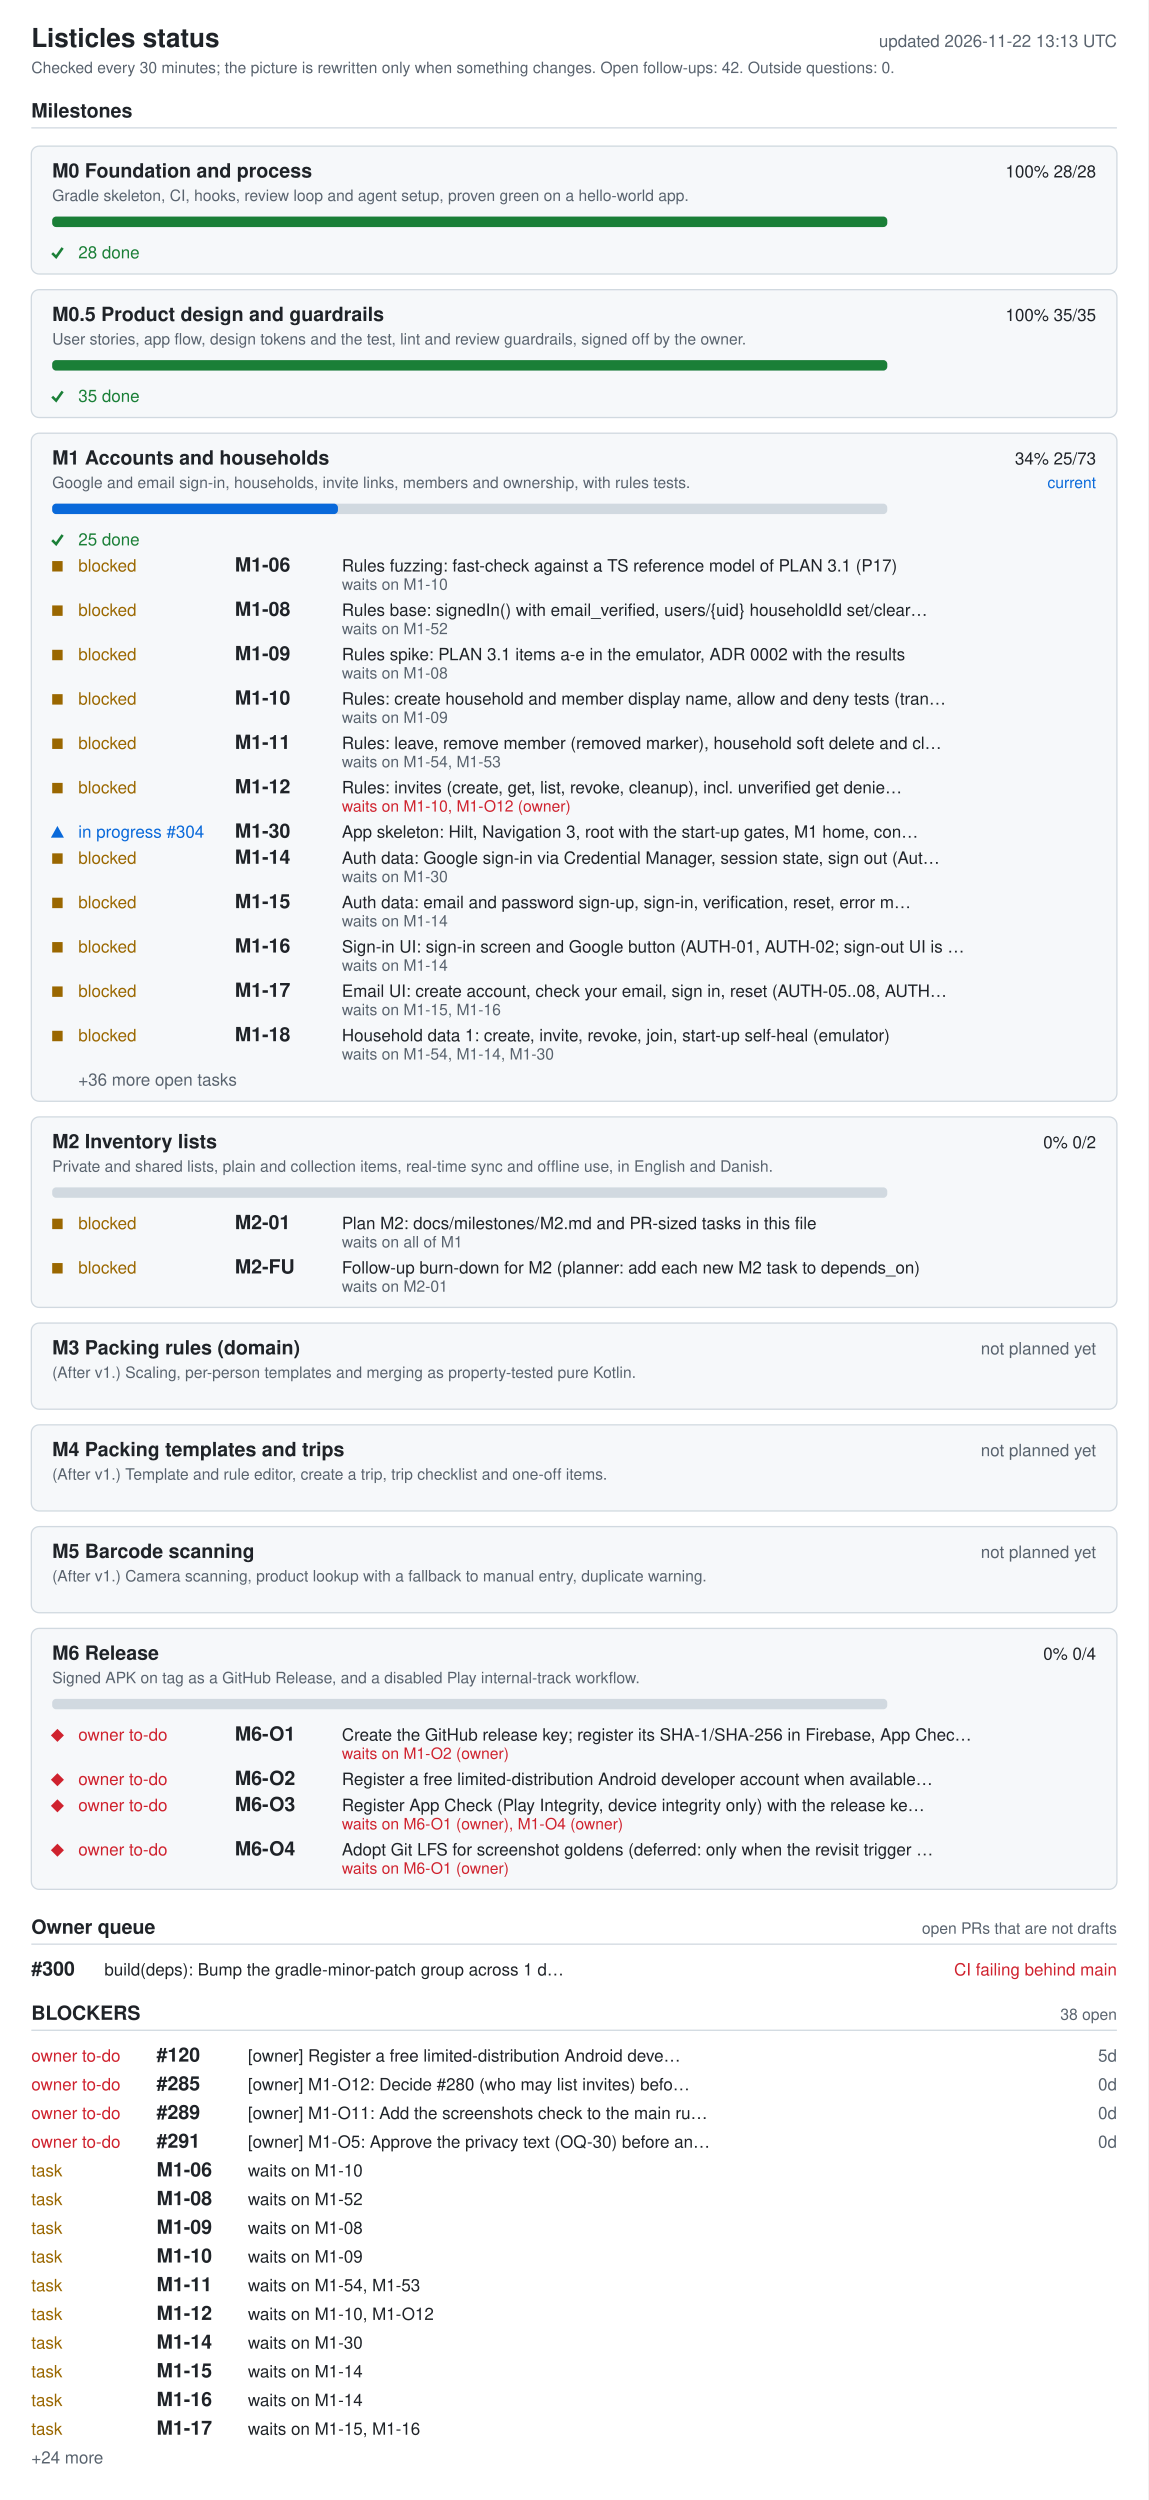
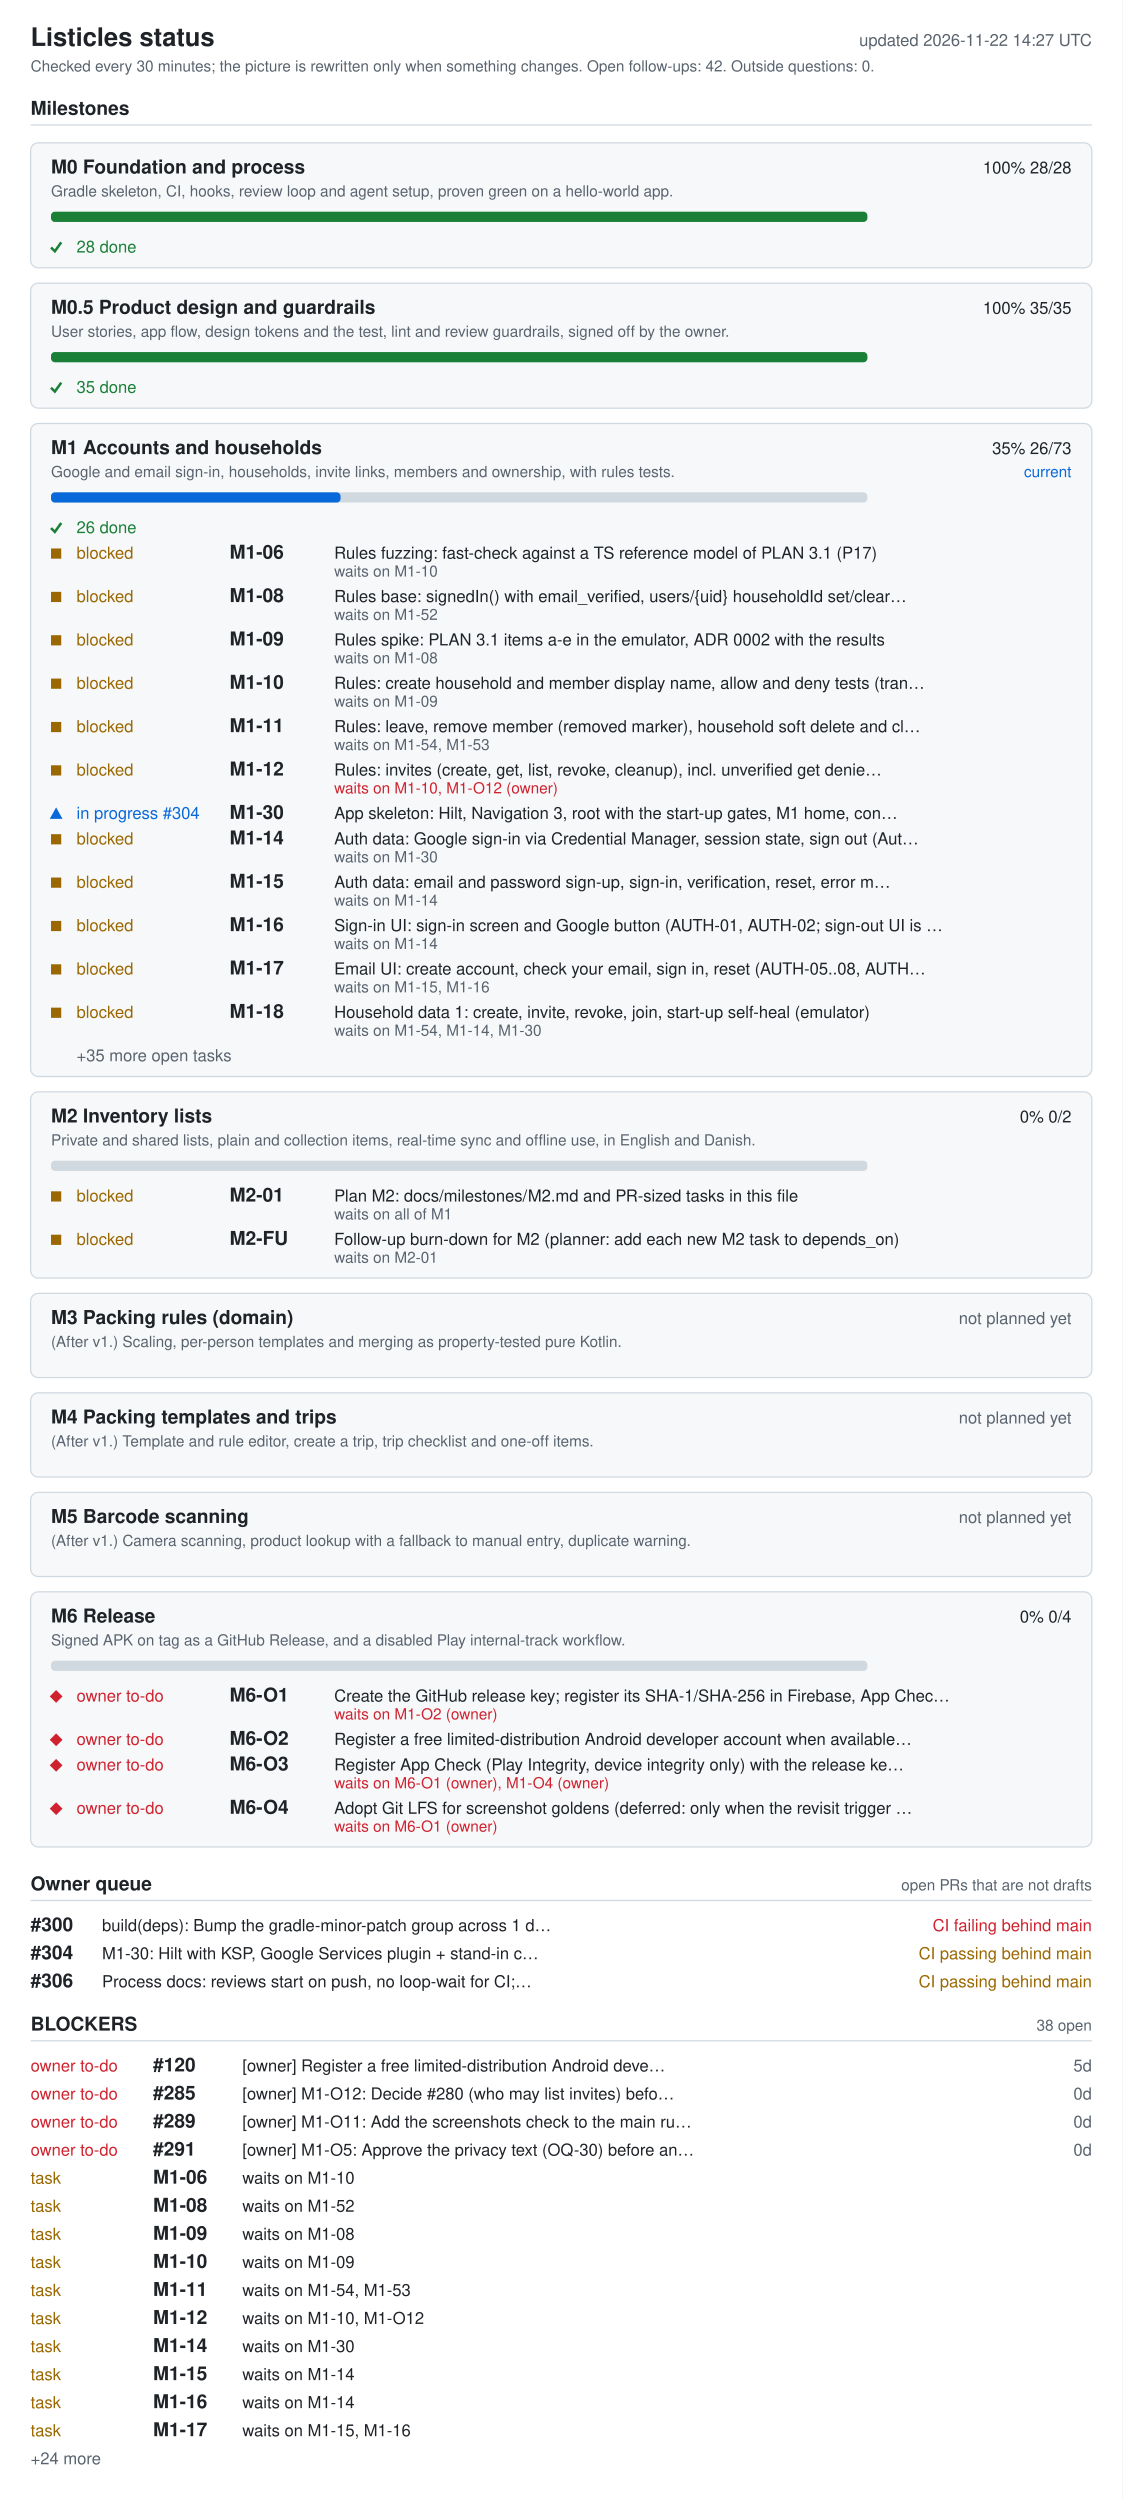
- <svg xmlns="http://www.w3.org/2000/svg" width="880" height="1916" viewBox="0 0 880 1916" role="img" aria-labelledby="ti de">
+ <svg xmlns="http://www.w3.org/2000/svg" width="880" height="1960" viewBox="0 0 880 1960" role="img" aria-labelledby="ti de">
  <style>.bg{fill:#fff}.card{fill:#f6f8fa}rect.card{stroke:#d1d9e0}.tick{stroke:#1a7f37;fill:none;stroke-width:2}.fg{fill:#1f2328}.muted{fill:#59636e}.track{fill:#d1d9e0}.bar{fill:#0969da}.full{fill:#1a7f37}.ok{fill:#1a7f37}.info{fill:#0969da}.warn{fill:#9a6700}.bad{fill:#cf222e}.rule{stroke:#d1d9e0}text{font-family:-apple-system,BlinkMacSystemFont,'Segoe UI',Helvetica,Arial,sans-serif;font-size:13px}.h{font-size:15px;font-weight:600}.t{font-size:20px;font-weight:600}.s{font-size:12px}@media (prefers-color-scheme: dark){.bg{fill:#0d1117}.card{fill:#161b22}rect.card{stroke:#30363d}.tick{stroke:#3fb950}.fg{fill:#e6edf3}.muted{fill:#9198a1}.track{fill:#30363d}.bar{fill:#4493f8}.full{fill:#3fb950}.ok{fill:#3fb950}.info{fill:#4493f8}.warn{fill:#d29922}.bad{fill:#f85149}.rule{stroke:#30363d}}</style>
-   <rect width="880" height="1916" class="bg" />
+   <rect width="880" height="1960" class="bg" />
  <text x="24" y="36" class="fg t">Listicles status</text>
-   <text x="856" y="36" class="muted" text-anchor="end" id="generated">updated 2026-11-22 13:13 UTC</text>
+   <text x="856" y="36" class="muted" text-anchor="end" id="generated">updated 2026-11-22 14:27 UTC</text>
  <text x="24" y="56" class="muted s">Checked every 30 minutes; the picture is rewritten only when something changes. Open follow-ups: 42. Outside questions: 0.</text>
  <text x="24" y="90" class="fg h">Milestones</text>
  <line x1="24" y1="98" x2="856" y2="98" class="rule" />
  <rect x="24" y="112" width="832" height="98" rx="6" class="card" />
  <text x="40" y="136" class="fg h">M0 Foundation and process</text>
  <text x="840" y="136" class="fg" text-anchor="end">100%  28/28</text>
  <text x="40" y="154" class="muted s">Gradle skeleton, CI, hooks, review loop and agent setup, proven green on a hello-world app.</text>
  <rect x="40" y="166" width="640" height="8" rx="3" class="track" />
  <rect x="40" y="166" width="640" height="8" rx="3" class="full" />
  <polyline points="40,194 43,197 48,190" class="tick mk-done" />
  <text x="60" y="198" class="ok">28 done</text>
  <rect x="24" y="222" width="832" height="98" rx="6" class="card" />
  <text x="40" y="246" class="fg h">M0.5 Product design and guardrails</text>
  <text x="840" y="246" class="fg" text-anchor="end">100%  35/35</text>
  <text x="40" y="264" class="muted s">User stories, app flow, design tokens and the test, lint and review guardrails, signed off by the owner.</text>
  <rect x="40" y="276" width="640" height="8" rx="3" class="track" />
  <rect x="40" y="276" width="640" height="8" rx="3" class="full" />
  <polyline points="40,304 43,307 48,300" class="tick mk-done" />
  <text x="60" y="308" class="ok">35 done</text>
  <rect x="24" y="332" width="832" height="512" rx="6" class="card" />
  <text x="40" y="356" class="fg h">M1 Accounts and households</text>
-   <text x="840" y="356" class="fg" text-anchor="end">34%  25/73</text>
+   <text x="840" y="356" class="fg" text-anchor="end">35%  26/73</text>
  <text x="840" y="374" class="info s" text-anchor="end">current</text>
  <text x="40" y="374" class="muted s">Google and email sign-in, households, invite links, members and ownership, with rules tests.</text>
  <rect x="40" y="386" width="640" height="8" rx="3" class="track" />
-   <rect x="40" y="386" width="219" height="8" rx="3" class="bar" />
+   <rect x="40" y="386" width="227" height="8" rx="3" class="bar" />
  <polyline points="40,414 43,417 48,410" class="tick mk-done" />
-   <text x="60" y="418" class="ok">25 done</text>
+   <text x="60" y="418" class="ok">26 done</text>
  <rect x="40" y="430" width="8" height="8" class="warn mk-blocked" />
  <text x="60" y="438" class="warn">blocked</text>
  <text x="180" y="438" class="fg h">M1-06</text>
  <text x="262" y="438" class="fg">Rules fuzzing: fast-check against a TS reference model of PLAN 3.1 (P17)</text>
  <text x="262" y="452" class="muted s">waits on M1-10</text>
  <rect x="40" y="464" width="8" height="8" class="warn mk-blocked" />
  <text x="60" y="472" class="warn">blocked</text>
  <text x="180" y="472" class="fg h">M1-08</text>
  <text x="262" y="472" class="fg">Rules base: signedIn() with email_verified, users/{uid} householdId set/clear…</text>
  <text x="262" y="486" class="muted s">waits on M1-52</text>
  <rect x="40" y="498" width="8" height="8" class="warn mk-blocked" />
  <text x="60" y="506" class="warn">blocked</text>
  <text x="180" y="506" class="fg h">M1-09</text>
  <text x="262" y="506" class="fg">Rules spike: PLAN 3.1 items a-e in the emulator, ADR 0002 with the results</text>
  <text x="262" y="520" class="muted s">waits on M1-08</text>
  <rect x="40" y="532" width="8" height="8" class="warn mk-blocked" />
  <text x="60" y="540" class="warn">blocked</text>
  <text x="180" y="540" class="fg h">M1-10</text>
  <text x="262" y="540" class="fg">Rules: create household and member display name, allow and deny tests (tran…</text>
  <text x="262" y="554" class="muted s">waits on M1-09</text>
  <rect x="40" y="566" width="8" height="8" class="warn mk-blocked" />
  <text x="60" y="574" class="warn">blocked</text>
  <text x="180" y="574" class="fg h">M1-11</text>
  <text x="262" y="574" class="fg">Rules: leave, remove member (removed marker), household soft delete and cl…</text>
  <text x="262" y="588" class="muted s">waits on M1-54, M1-53</text>
  <rect x="40" y="600" width="8" height="8" class="warn mk-blocked" />
  <text x="60" y="608" class="warn">blocked</text>
  <text x="180" y="608" class="fg h">M1-12</text>
  <text x="262" y="608" class="fg">Rules: invites (create, get, list, revoke, cleanup), incl. unverified get denie…</text>
  <text x="262" y="622" class="bad s">waits on M1-10, M1-O12 (owner)</text>
  <polygon points="39,642 49,642 44,633" class="info mk-progress" />
  <text x="60" y="642" class="info">in progress #304</text>
  <text x="180" y="642" class="fg h">M1-30</text>
  <text x="262" y="642" class="fg">App skeleton: Hilt, Navigation 3, root with the start-up gates, M1 home, con…</text>
  <rect x="40" y="654" width="8" height="8" class="warn mk-blocked" />
  <text x="60" y="662" class="warn">blocked</text>
  <text x="180" y="662" class="fg h">M1-14</text>
  <text x="262" y="662" class="fg">Auth data: Google sign-in via Credential Manager, session state, sign out (Aut…</text>
  <text x="262" y="676" class="muted s">waits on M1-30</text>
  <rect x="40" y="688" width="8" height="8" class="warn mk-blocked" />
  <text x="60" y="696" class="warn">blocked</text>
  <text x="180" y="696" class="fg h">M1-15</text>
  <text x="262" y="696" class="fg">Auth data: email and password sign-up, sign-in, verification, reset, error m…</text>
  <text x="262" y="710" class="muted s">waits on M1-14</text>
  <rect x="40" y="722" width="8" height="8" class="warn mk-blocked" />
  <text x="60" y="730" class="warn">blocked</text>
  <text x="180" y="730" class="fg h">M1-16</text>
  <text x="262" y="730" class="fg">Sign-in UI: sign-in screen and Google button (AUTH-01, AUTH-02; sign-out UI is …</text>
  <text x="262" y="744" class="muted s">waits on M1-14</text>
  <rect x="40" y="756" width="8" height="8" class="warn mk-blocked" />
  <text x="60" y="764" class="warn">blocked</text>
  <text x="180" y="764" class="fg h">M1-17</text>
  <text x="262" y="764" class="fg">Email UI: create account, check your email, sign in, reset (AUTH-05..08, AUTH…</text>
  <text x="262" y="778" class="muted s">waits on M1-15, M1-16</text>
  <rect x="40" y="790" width="8" height="8" class="warn mk-blocked" />
  <text x="60" y="798" class="warn">blocked</text>
  <text x="180" y="798" class="fg h">M1-18</text>
  <text x="262" y="798" class="fg">Household data 1: create, invite, revoke, join, start-up self-heal (emulator)</text>
  <text x="262" y="812" class="muted s">waits on M1-54, M1-14, M1-30</text>
-   <text x="60" y="832" class="muted">+36 more open tasks</text>
+   <text x="60" y="832" class="muted">+35 more open tasks</text>
  <rect x="24" y="856" width="832" height="146" rx="6" class="card" />
  <text x="40" y="880" class="fg h">M2 Inventory lists</text>
  <text x="840" y="880" class="fg" text-anchor="end">0%  0/2</text>
  <text x="40" y="898" class="muted s">Private and shared lists, plain and collection items, real-time sync and offline use, in English and Danish.</text>
  <rect x="40" y="910" width="640" height="8" rx="3" class="track" />
  <rect x="40" y="934" width="8" height="8" class="warn mk-blocked" />
  <text x="60" y="942" class="warn">blocked</text>
  <text x="180" y="942" class="fg h">M2-01</text>
  <text x="262" y="942" class="fg">Plan M2: docs/milestones/M2.md and PR-sized tasks in this file</text>
  <text x="262" y="956" class="muted s">waits on all of M1</text>
  <rect x="40" y="968" width="8" height="8" class="warn mk-blocked" />
  <text x="60" y="976" class="warn">blocked</text>
  <text x="180" y="976" class="fg h">M2-FU</text>
  <text x="262" y="976" class="fg">Follow-up burn-down for M2 (planner: add each new M2 task to depends_on)</text>
  <text x="262" y="990" class="muted s">waits on M2-01</text>
  <rect x="24" y="1014" width="832" height="66" rx="6" class="card" />
  <text x="40" y="1038" class="fg h">M3 Packing rules (domain)</text>
  <text x="840" y="1038" class="muted" text-anchor="end">not planned yet</text>
  <text x="40" y="1056" class="muted s">(After v1.) Scaling, per-person templates and merging as property-tested pure Kotlin.</text>
  <rect x="24" y="1092" width="832" height="66" rx="6" class="card" />
  <text x="40" y="1116" class="fg h">M4 Packing templates and trips</text>
  <text x="840" y="1116" class="muted" text-anchor="end">not planned yet</text>
  <text x="40" y="1134" class="muted s">(After v1.) Template and rule editor, create a trip, trip checklist and one-off items.</text>
  <rect x="24" y="1170" width="832" height="66" rx="6" class="card" />
  <text x="40" y="1194" class="fg h">M5 Barcode scanning</text>
  <text x="840" y="1194" class="muted" text-anchor="end">not planned yet</text>
  <text x="40" y="1212" class="muted s">(After v1.) Camera scanning, product lookup with a fallback to manual entry, duplicate warning.</text>
  <rect x="24" y="1248" width="832" height="200" rx="6" class="card" />
  <text x="40" y="1272" class="fg h">M6 Release</text>
  <text x="840" y="1272" class="fg" text-anchor="end">0%  0/4</text>
  <text x="40" y="1290" class="muted s">Signed APK on tag as a GitHub Release, and a disabled Play internal-track workflow.</text>
  <rect x="40" y="1302" width="640" height="8" rx="3" class="track" />
  <polygon points="39,1330 44,1325 49,1330 44,1335" class="bad mk-owner" />
  <text x="60" y="1334" class="bad">owner to-do</text>
  <text x="180" y="1334" class="fg h">M6-O1</text>
  <text x="262" y="1334" class="fg">Create the GitHub release key; register its SHA-1/SHA-256 in Firebase, App Chec…</text>
  <text x="262" y="1348" class="bad s">waits on M1-O2 (owner)</text>
  <polygon points="39,1364 44,1359 49,1364 44,1369" class="bad mk-owner" />
  <text x="60" y="1368" class="bad">owner to-do</text>
  <text x="180" y="1368" class="fg h">M6-O2</text>
  <text x="262" y="1368" class="fg">Register a free limited-distribution Android developer account when available…</text>
  <polygon points="39,1384 44,1379 49,1384 44,1389" class="bad mk-owner" />
  <text x="60" y="1388" class="bad">owner to-do</text>
  <text x="180" y="1388" class="fg h">M6-O3</text>
  <text x="262" y="1388" class="fg">Register App Check (Play Integrity, device integrity only) with the release ke…</text>
  <text x="262" y="1402" class="bad s">waits on M6-O1 (owner), M1-O4 (owner)</text>
  <polygon points="39,1418 44,1413 49,1418 44,1423" class="bad mk-owner" />
  <text x="60" y="1422" class="bad">owner to-do</text>
  <text x="180" y="1422" class="fg h">M6-O4</text>
  <text x="262" y="1422" class="fg">Adopt Git LFS for screenshot goldens (deferred: only when the revisit trigger …</text>
  <text x="262" y="1436" class="bad s">waits on M6-O1 (owner)</text>
  <text x="24" y="1482" class="fg h">Owner queue</text>
  <text x="856" y="1482" class="muted s" text-anchor="end">open PRs that are not drafts</text>
  <line x1="24" y1="1490" x2="856" y2="1490" class="rule" />
  <text x="24" y="1514" class="fg h">#300</text>
  <text x="80" y="1514" class="fg">build(deps): Bump the gradle-minor-patch group across 1 d…</text>
  <text x="856" y="1514" class="bad" text-anchor="end">CI failing  behind main</text>
-   <text x="24" y="1548" class="fg h">BLOCKERS</text>
-   <text x="856" y="1548" class="muted s" text-anchor="end">38 open</text>
-   <line x1="24" y1="1556" x2="856" y2="1556" class="rule" />
-   <text x="24" y="1580" class="bad">owner to-do</text>
-   <text x="120" y="1580" class="fg h">#120</text>
-   <text x="190" y="1580" class="fg">[owner] Register a free limited-distribution Android deve…</text>
-   <text x="856" y="1580" class="muted" text-anchor="end">5d</text>
-   <text x="24" y="1602" class="bad">owner to-do</text>
-   <text x="120" y="1602" class="fg h">#285</text>
-   <text x="190" y="1602" class="fg">[owner] M1-O12: Decide #280 (who may list invites) befo…</text>
-   <text x="856" y="1602" class="muted" text-anchor="end">0d</text>
+   <text x="24" y="1536" class="fg h">#304</text>
+   <text x="80" y="1536" class="fg">M1-30: Hilt with KSP, Google Services plugin + stand-in c…</text>
+   <text x="856" y="1536" class="warn" text-anchor="end">CI passing  behind main</text>
+   <text x="24" y="1558" class="fg h">#306</text>
+   <text x="80" y="1558" class="fg">Process docs: reviews start on push, no loop-wait for CI;…</text>
+   <text x="856" y="1558" class="warn" text-anchor="end">CI passing  behind main</text>
+   <text x="24" y="1592" class="fg h">BLOCKERS</text>
+   <text x="856" y="1592" class="muted s" text-anchor="end">38 open</text>
+   <line x1="24" y1="1600" x2="856" y2="1600" class="rule" />
  <text x="24" y="1624" class="bad">owner to-do</text>
-   <text x="120" y="1624" class="fg h">#289</text>
-   <text x="190" y="1624" class="fg">[owner] M1-O11: Add the screenshots check to the main ru…</text>
-   <text x="856" y="1624" class="muted" text-anchor="end">0d</text>
+   <text x="120" y="1624" class="fg h">#120</text>
+   <text x="190" y="1624" class="fg">[owner] Register a free limited-distribution Android deve…</text>
+   <text x="856" y="1624" class="muted" text-anchor="end">5d</text>
  <text x="24" y="1646" class="bad">owner to-do</text>
-   <text x="120" y="1646" class="fg h">#291</text>
-   <text x="190" y="1646" class="fg">[owner] M1-O5: Approve the privacy text (OQ-30) before an…</text>
+   <text x="120" y="1646" class="fg h">#285</text>
+   <text x="190" y="1646" class="fg">[owner] M1-O12: Decide #280 (who may list invites) befo…</text>
  <text x="856" y="1646" class="muted" text-anchor="end">0d</text>
-   <text x="24" y="1668" class="warn">task</text>
-   <text x="120" y="1668" class="fg h">M1-06</text>
-   <text x="190" y="1668" class="fg">waits on M1-10</text>
-   <text x="24" y="1690" class="warn">task</text>
-   <text x="120" y="1690" class="fg h">M1-08</text>
-   <text x="190" y="1690" class="fg">waits on M1-52</text>
+   <text x="24" y="1668" class="bad">owner to-do</text>
+   <text x="120" y="1668" class="fg h">#289</text>
+   <text x="190" y="1668" class="fg">[owner] M1-O11: Add the screenshots check to the main ru…</text>
+   <text x="856" y="1668" class="muted" text-anchor="end">0d</text>
+   <text x="24" y="1690" class="bad">owner to-do</text>
+   <text x="120" y="1690" class="fg h">#291</text>
+   <text x="190" y="1690" class="fg">[owner] M1-O5: Approve the privacy text (OQ-30) before an…</text>
+   <text x="856" y="1690" class="muted" text-anchor="end">0d</text>
  <text x="24" y="1712" class="warn">task</text>
-   <text x="120" y="1712" class="fg h">M1-09</text>
-   <text x="190" y="1712" class="fg">waits on M1-08</text>
+   <text x="120" y="1712" class="fg h">M1-06</text>
+   <text x="190" y="1712" class="fg">waits on M1-10</text>
  <text x="24" y="1734" class="warn">task</text>
-   <text x="120" y="1734" class="fg h">M1-10</text>
-   <text x="190" y="1734" class="fg">waits on M1-09</text>
+   <text x="120" y="1734" class="fg h">M1-08</text>
+   <text x="190" y="1734" class="fg">waits on M1-52</text>
  <text x="24" y="1756" class="warn">task</text>
-   <text x="120" y="1756" class="fg h">M1-11</text>
-   <text x="190" y="1756" class="fg">waits on M1-54, M1-53</text>
+   <text x="120" y="1756" class="fg h">M1-09</text>
+   <text x="190" y="1756" class="fg">waits on M1-08</text>
  <text x="24" y="1778" class="warn">task</text>
-   <text x="120" y="1778" class="fg h">M1-12</text>
-   <text x="190" y="1778" class="fg">waits on M1-10, M1-O12</text>
+   <text x="120" y="1778" class="fg h">M1-10</text>
+   <text x="190" y="1778" class="fg">waits on M1-09</text>
  <text x="24" y="1800" class="warn">task</text>
-   <text x="120" y="1800" class="fg h">M1-14</text>
-   <text x="190" y="1800" class="fg">waits on M1-30</text>
+   <text x="120" y="1800" class="fg h">M1-11</text>
+   <text x="190" y="1800" class="fg">waits on M1-54, M1-53</text>
  <text x="24" y="1822" class="warn">task</text>
-   <text x="120" y="1822" class="fg h">M1-15</text>
-   <text x="190" y="1822" class="fg">waits on M1-14</text>
+   <text x="120" y="1822" class="fg h">M1-12</text>
+   <text x="190" y="1822" class="fg">waits on M1-10, M1-O12</text>
  <text x="24" y="1844" class="warn">task</text>
-   <text x="120" y="1844" class="fg h">M1-16</text>
-   <text x="190" y="1844" class="fg">waits on M1-14</text>
+   <text x="120" y="1844" class="fg h">M1-14</text>
+   <text x="190" y="1844" class="fg">waits on M1-30</text>
  <text x="24" y="1866" class="warn">task</text>
-   <text x="120" y="1866" class="fg h">M1-17</text>
-   <text x="190" y="1866" class="fg">waits on M1-15, M1-16</text>
-   <text x="24" y="1888" class="muted">+24 more</text>
+   <text x="120" y="1866" class="fg h">M1-15</text>
+   <text x="190" y="1866" class="fg">waits on M1-14</text>
+   <text x="24" y="1888" class="warn">task</text>
+   <text x="120" y="1888" class="fg h">M1-16</text>
+   <text x="190" y="1888" class="fg">waits on M1-14</text>
+   <text x="24" y="1910" class="warn">task</text>
+   <text x="120" y="1910" class="fg h">M1-17</text>
+   <text x="190" y="1910" class="fg">waits on M1-15, M1-16</text>
+   <text x="24" y="1932" class="muted">+24 more</text>
</svg>
